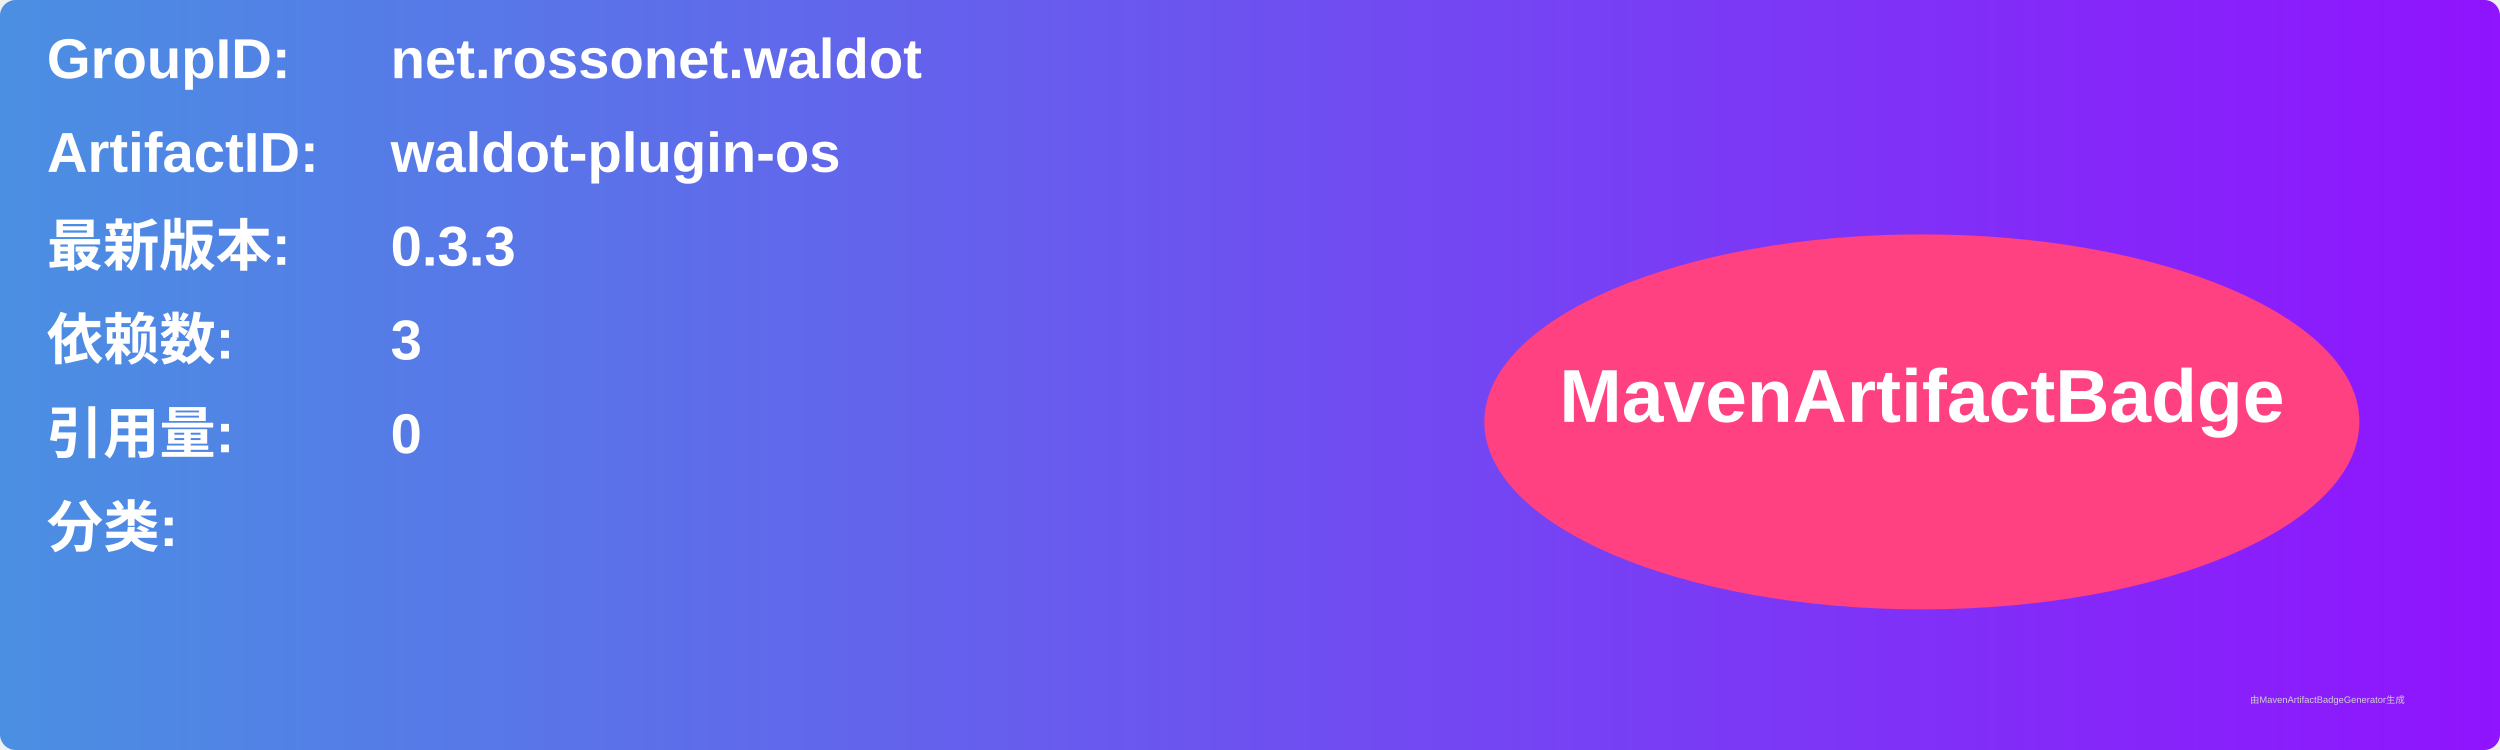
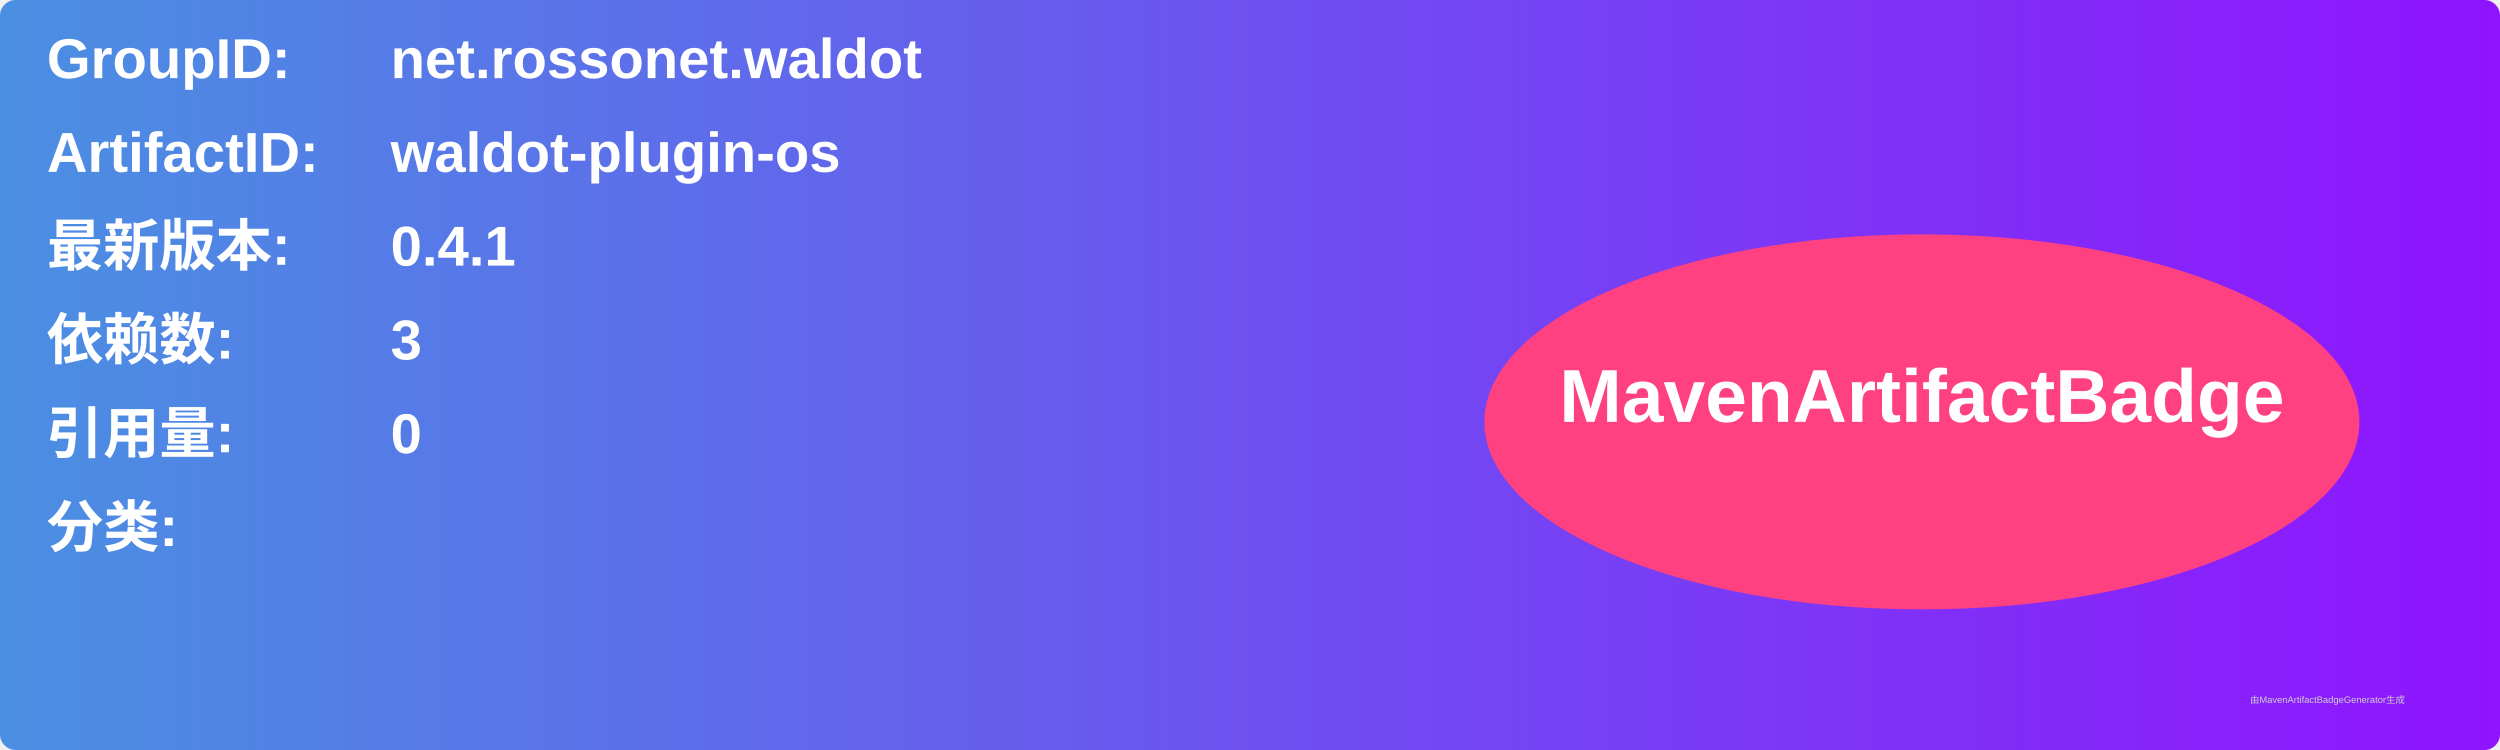
<svg xmlns="http://www.w3.org/2000/svg" width="800" height="240" viewBox="0 0 800 240">
  <linearGradient id="grad" x1="0%" y1="0%" x2="100%" y2="0%">
    <stop offset="0%" stop-color="#4a90e2" />
    <stop offset="100%" stop-color="#9013fe" />
  </linearGradient>
  <rect width="100%" height="100%" rx="5" ry="5" fill="url(#grad)" />
  <g transform="translate(15, 15)">
    <text x="0" y="10" font-family="Arial" font-size="18" fill="white" font-weight="bold" width="260">GroupID:</text>
    <text x="110" y="10" font-family="Arial" font-size="18" fill="white" font-weight="bold" width="460">net.rossonet.waldot</text>
    <text x="0" y="40" font-family="Arial" font-size="18" fill="white" font-weight="bold" width="260">ArtifactID:</text>
    <text x="110" y="40" font-family="Arial" font-size="18" fill="white" font-weight="bold" width="460">waldot-plugin-os</text>
    <text x="0" y="70" font-family="Arial" font-size="18" fill="white" font-weight="bold">最新版本:</text>
    <text x="110" y="70" font-family="Arial" font-size="18" fill="white" font-weight="bold">
-       <tspan font-weight="bold">0.3.3</tspan>
+       <tspan font-weight="bold">0.4.1</tspan>
    </text>
    <text x="0" y="100" font-family="Arial" font-size="18" fill="white" font-weight="bold">依赖数: </text>
    <text x="110" y="100" font-family="Arial" font-size="18" fill="white">
      <tspan font-weight="bold">3</tspan>
    </text>
    <text x="0" y="130" font-family="Arial" font-size="18" fill="white" font-weight="bold">引用量: </text>
    <text x="110" y="130" font-family="Arial" font-size="18" fill="white">
      <tspan font-weight="bold">0</tspan>
    </text>
    <text x="0" y="160" font-family="Arial" font-size="18" fill="white" font-weight="bold">分类:</text>
    <text x="10" y="190" font-family="Arial" font-size="10" fill="white">
      <tspan font-weight="bold" />
    </text>
    <ellipse cx="600" cy="120" rx="140" ry="60" fill="#ff4081" />
    <text x="600" y="120" text-anchor="middle" font-family="Arial" font-size="24" fill="white" font-weight="bold">MavenArtifactBadge</text>
  </g>
  <text x="720" y="225" font-family="Arial" font-size="3" fill="#d0d0d0">由MavenArtifactBadgeGenerator生成</text>
</svg>
